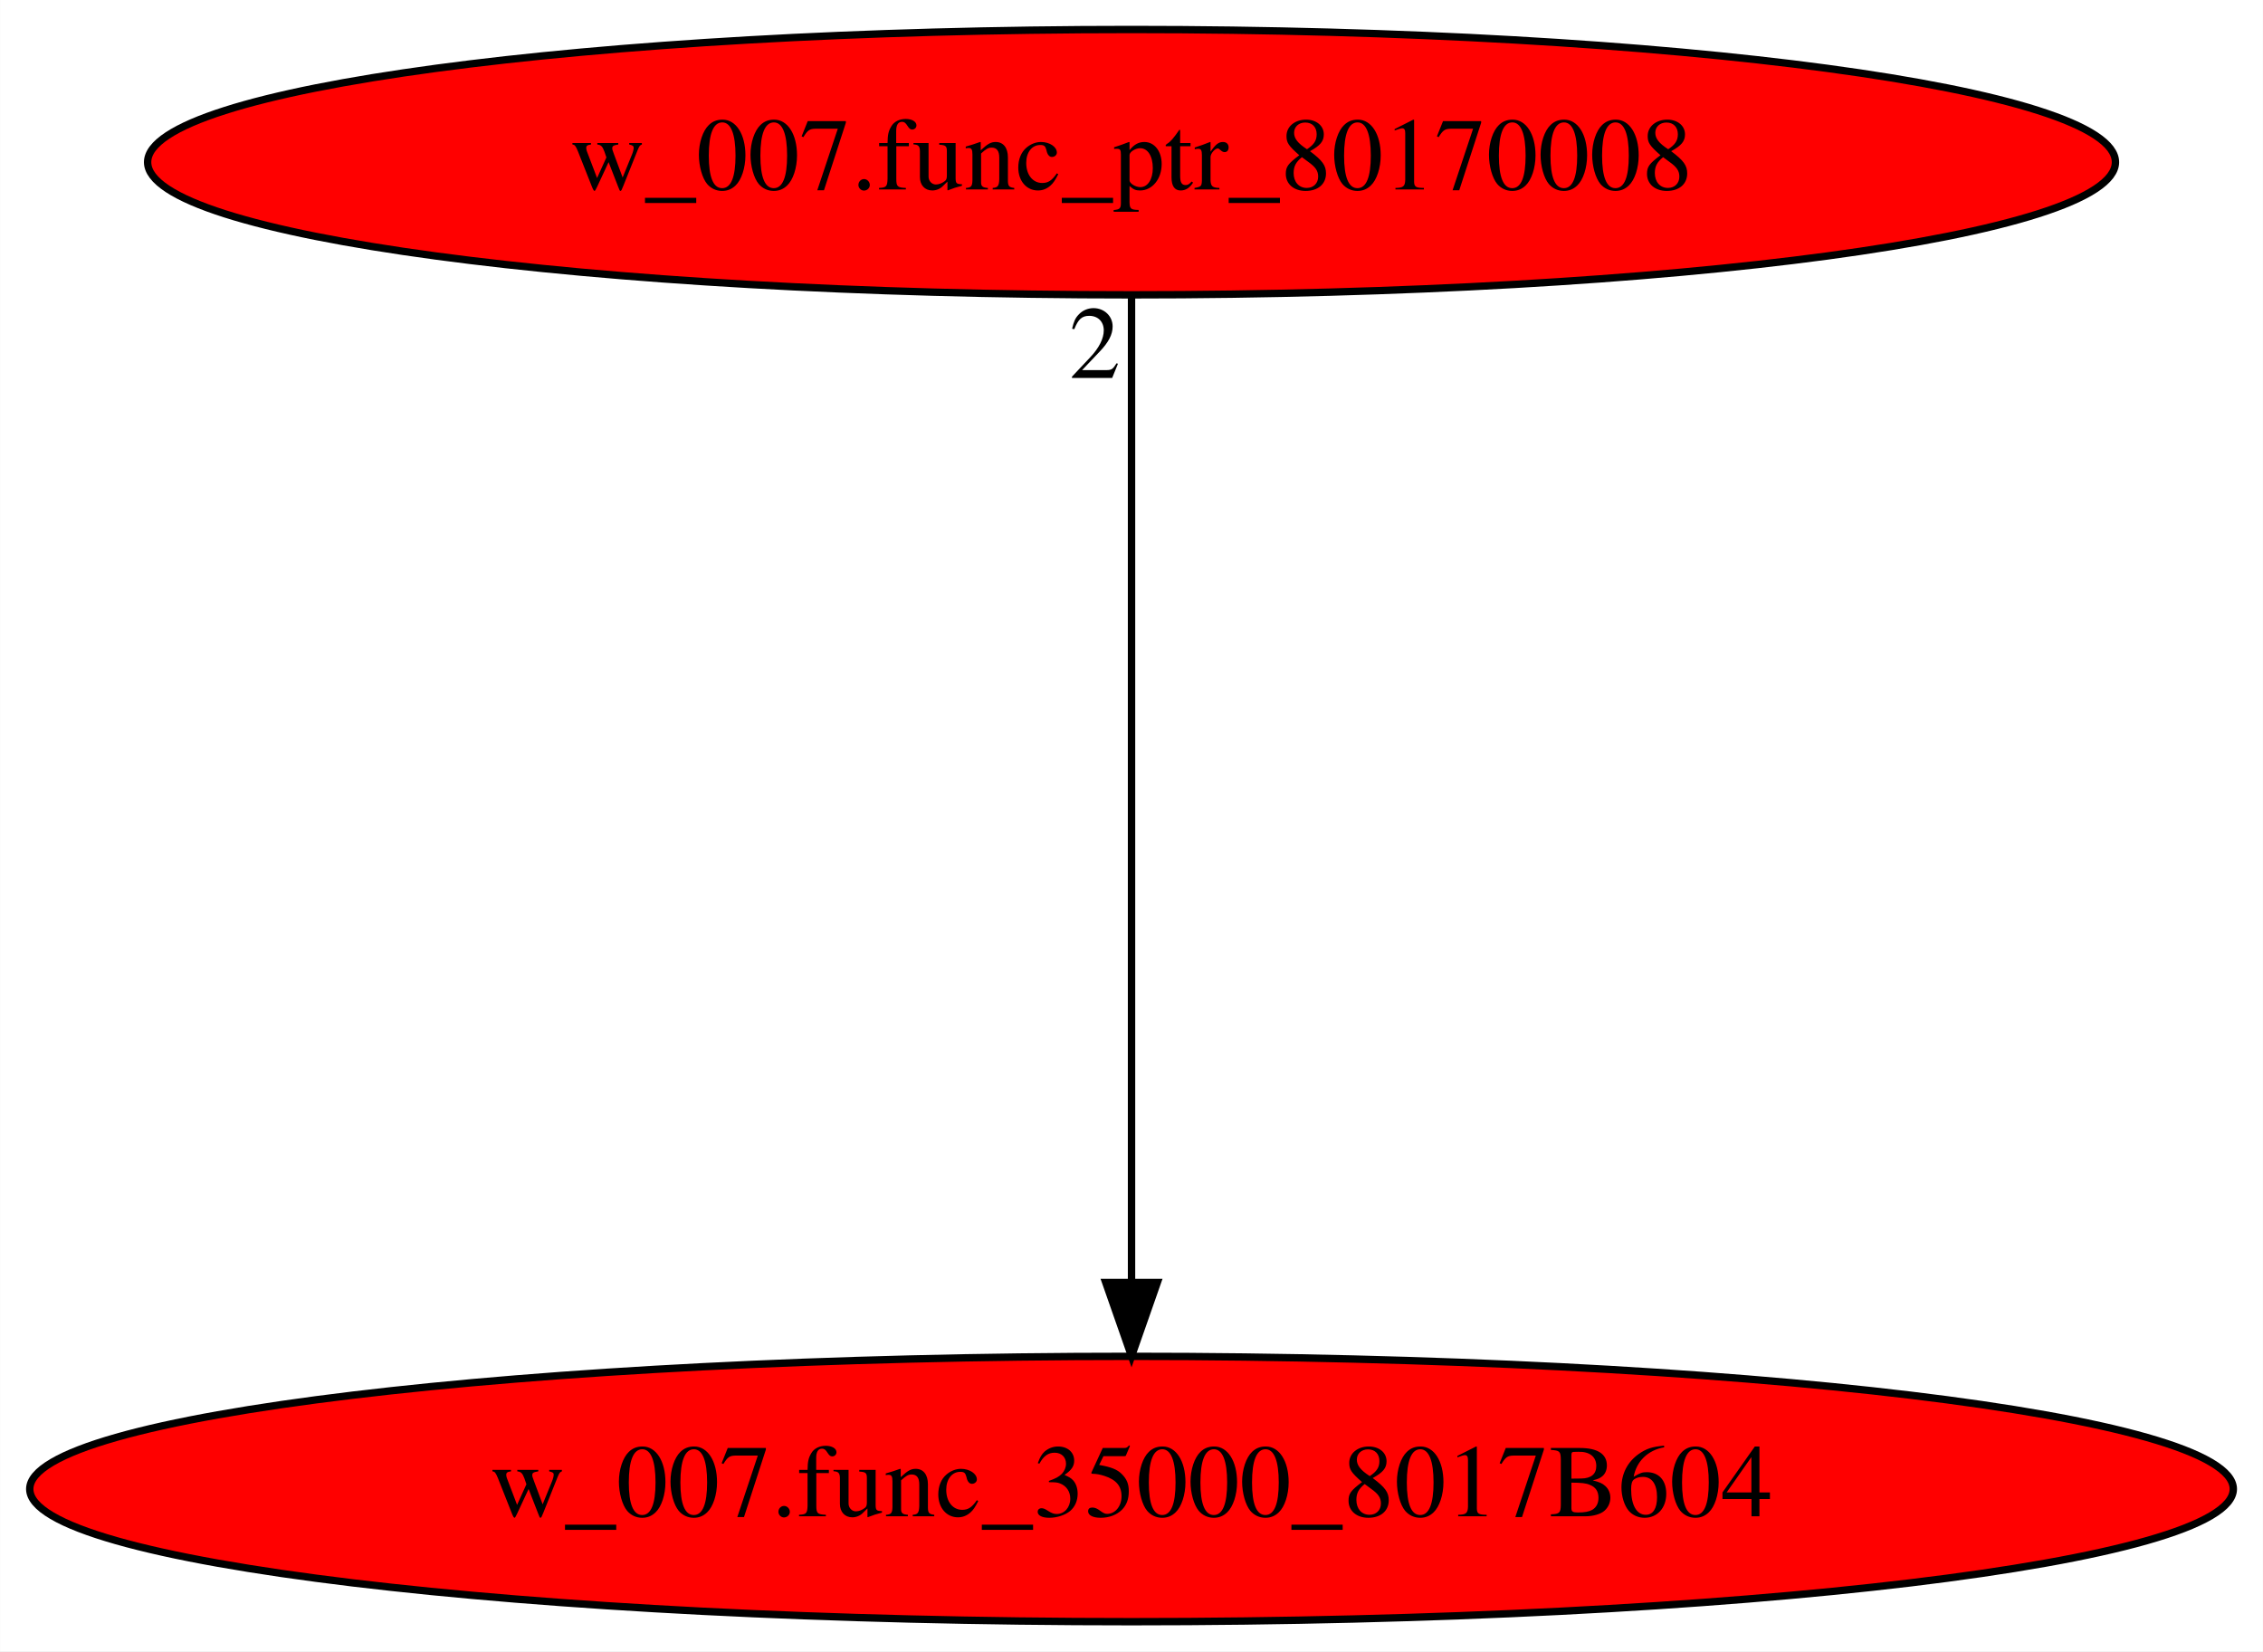
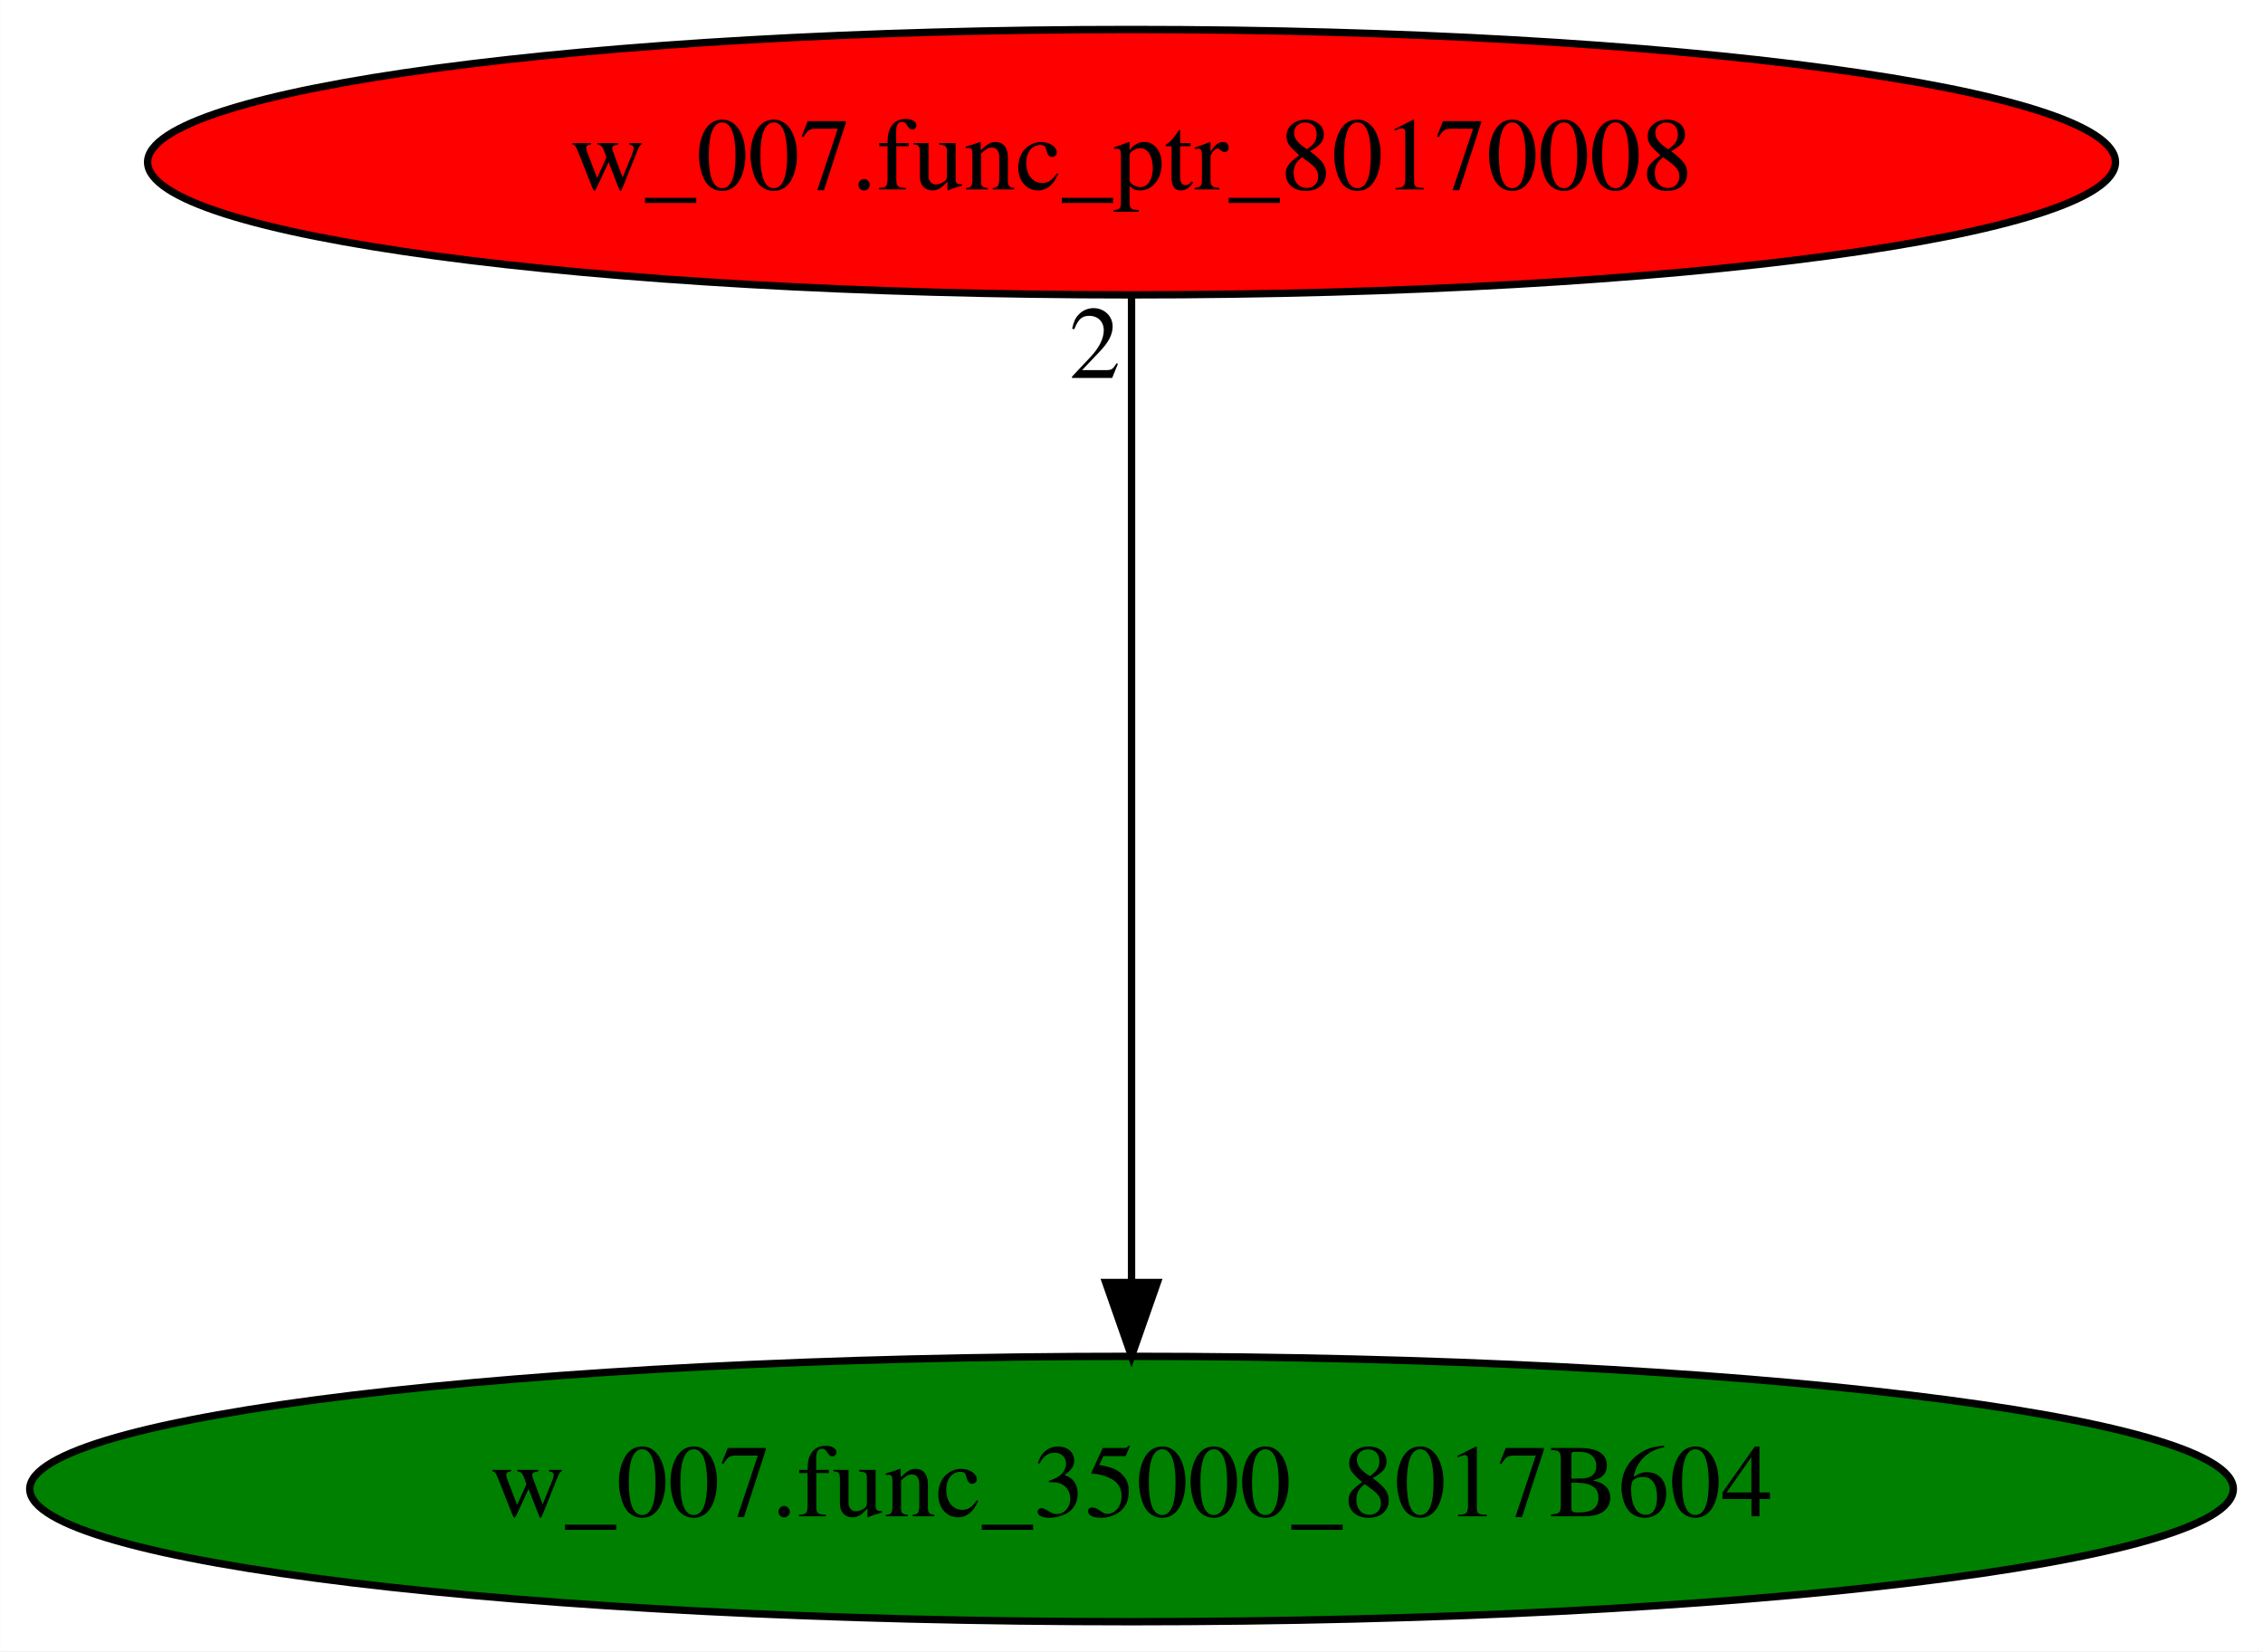
<svg xmlns="http://www.w3.org/2000/svg" xmlns:xlink="http://www.w3.org/1999/xlink" width="307pt" height="224pt" viewBox="0.00 0.00 306.97 224.00">
  <g id="graph0" class="graph" transform="scale(1 1) rotate(0) translate(4 220)">
    <polygon fill="white" stroke="transparent" points="-4,4 -4,-220 302.97,-220 302.97,4 -4,4" />
    <g id="node1" class="node">
-       <ellipse fill="red" stroke="black" cx="149.49" cy="-18" rx="149.47" ry="18" />
+       <ellipse fill="green" stroke="black" cx="149.49" cy="-18" rx="149.47" ry="18" />
      <text text-anchor="middle" x="149.49" y="-14.3" font-family="Times,serif" font-size="14.00">w_007.func_35000_8017B604</text>
    </g>
    <g id="node2" class="node">
      <g id="a_node2">
        <a xlink:href="w_007.func_ptr_80170008.svg" xlink:title="w_007.func_ptr_80170008">
          <ellipse fill="red" stroke="black" cx="149.49" cy="-198" rx="133.48" ry="18" />
          <text text-anchor="middle" x="149.49" y="-194.3" font-family="Times,serif" font-size="14.00">w_007.func_ptr_80170008</text>
        </a>
      </g>
    </g>
    <g id="edge1" class="edge">
      <path fill="none" stroke="black" d="M149.49,-179.93C149.49,-148.97 149.49,-83.3 149.49,-46.13" />
      <polygon fill="black" stroke="black" points="152.99,-46.02 149.49,-36.02 145.99,-46.02 152.99,-46.02" />
      <text text-anchor="middle" x="144.49" y="-168.73" font-family="Times,serif" font-size="14.00">2</text>
    </g>
  </g>
</svg>
